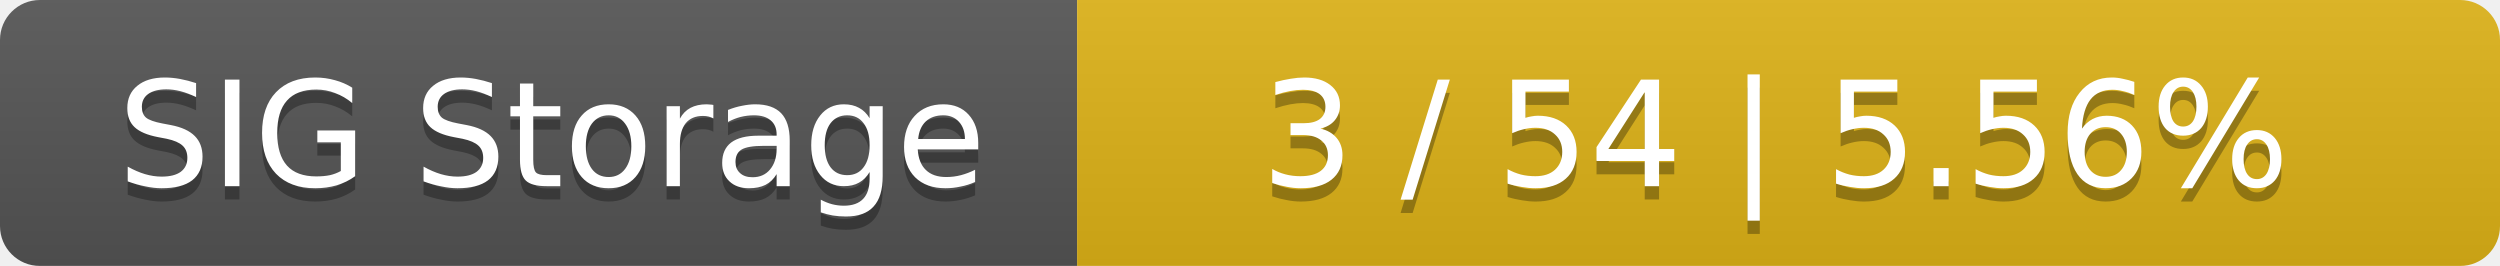
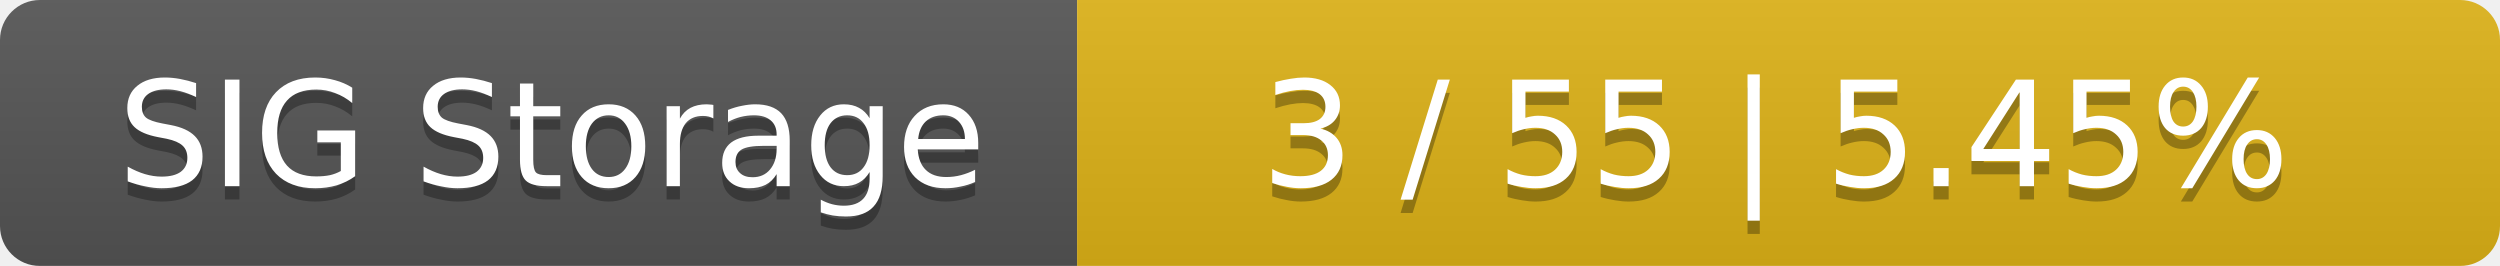
<svg xmlns="http://www.w3.org/2000/svg" width="188" height="20">
  <linearGradient id="smooth" x2="0" y2="100%">
    <stop offset="0" stop-color="#bbb" stop-opacity=".1" />
    <stop offset="1" stop-opacity=".1" />
  </linearGradient>
  <mask id="round">
    <rect width="188" height="20" rx="3" fill="#fff" />
  </mask>
  <g mask="url(#round)">
    <rect width="81" height="20" fill="#555" />
    <rect x="81" width="107" height="20" fill="#dfb317" />
    <rect width="188" height="20" fill="url(#smooth)" />
  </g>
  <g fill="#fff" text-anchor="middle" font-family="DejaVu Sans,Verdana,Geneva,sans-serif" font-size="11">
    <text x="41.5" y="15" fill="#010101" fill-opacity=".3">SIG Storage</text>
    <text x="41.5" y="14">SIG Storage</text>
-     <text x="133.5" y="15" fill="#010101" fill-opacity=".3">3 / 54    |    5.56%</text>
-     <text x="133.5" y="14">3 / 54    |    5.56%</text>
+     <text x="133.5" y="15" fill="#010101" fill-opacity=".3">3 / 55    |    5.45%</text>
+     <text x="133.5" y="14">3 / 55    |    5.45%</text>
  </g>
</svg>
